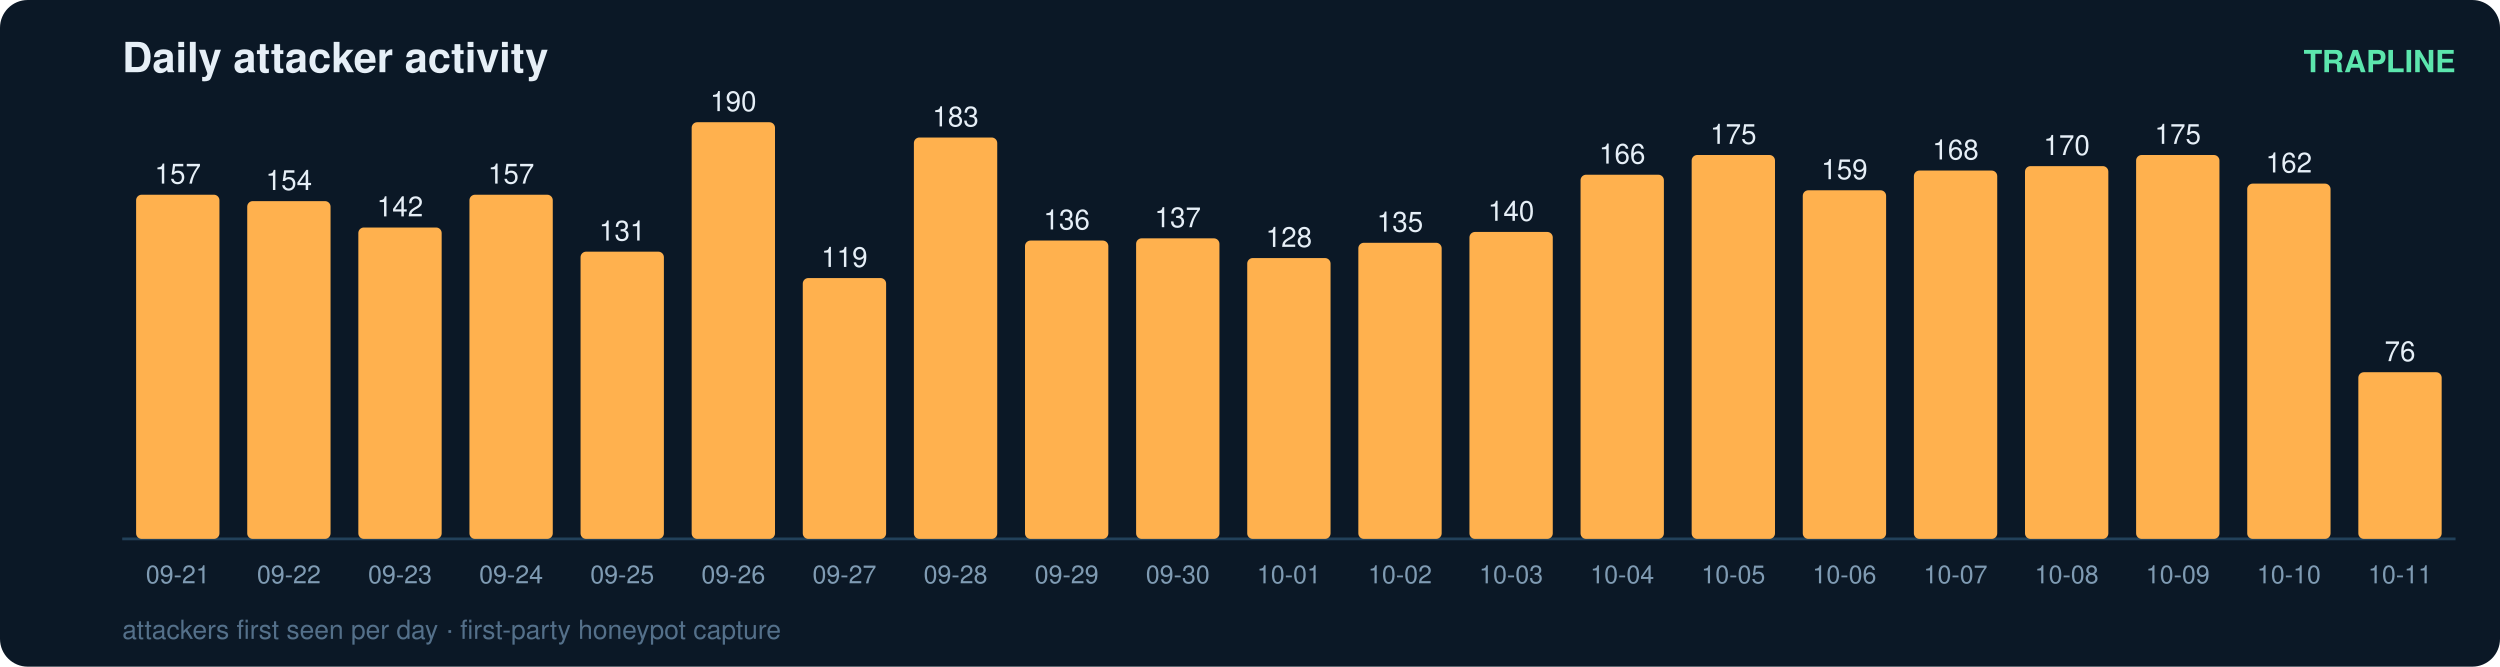
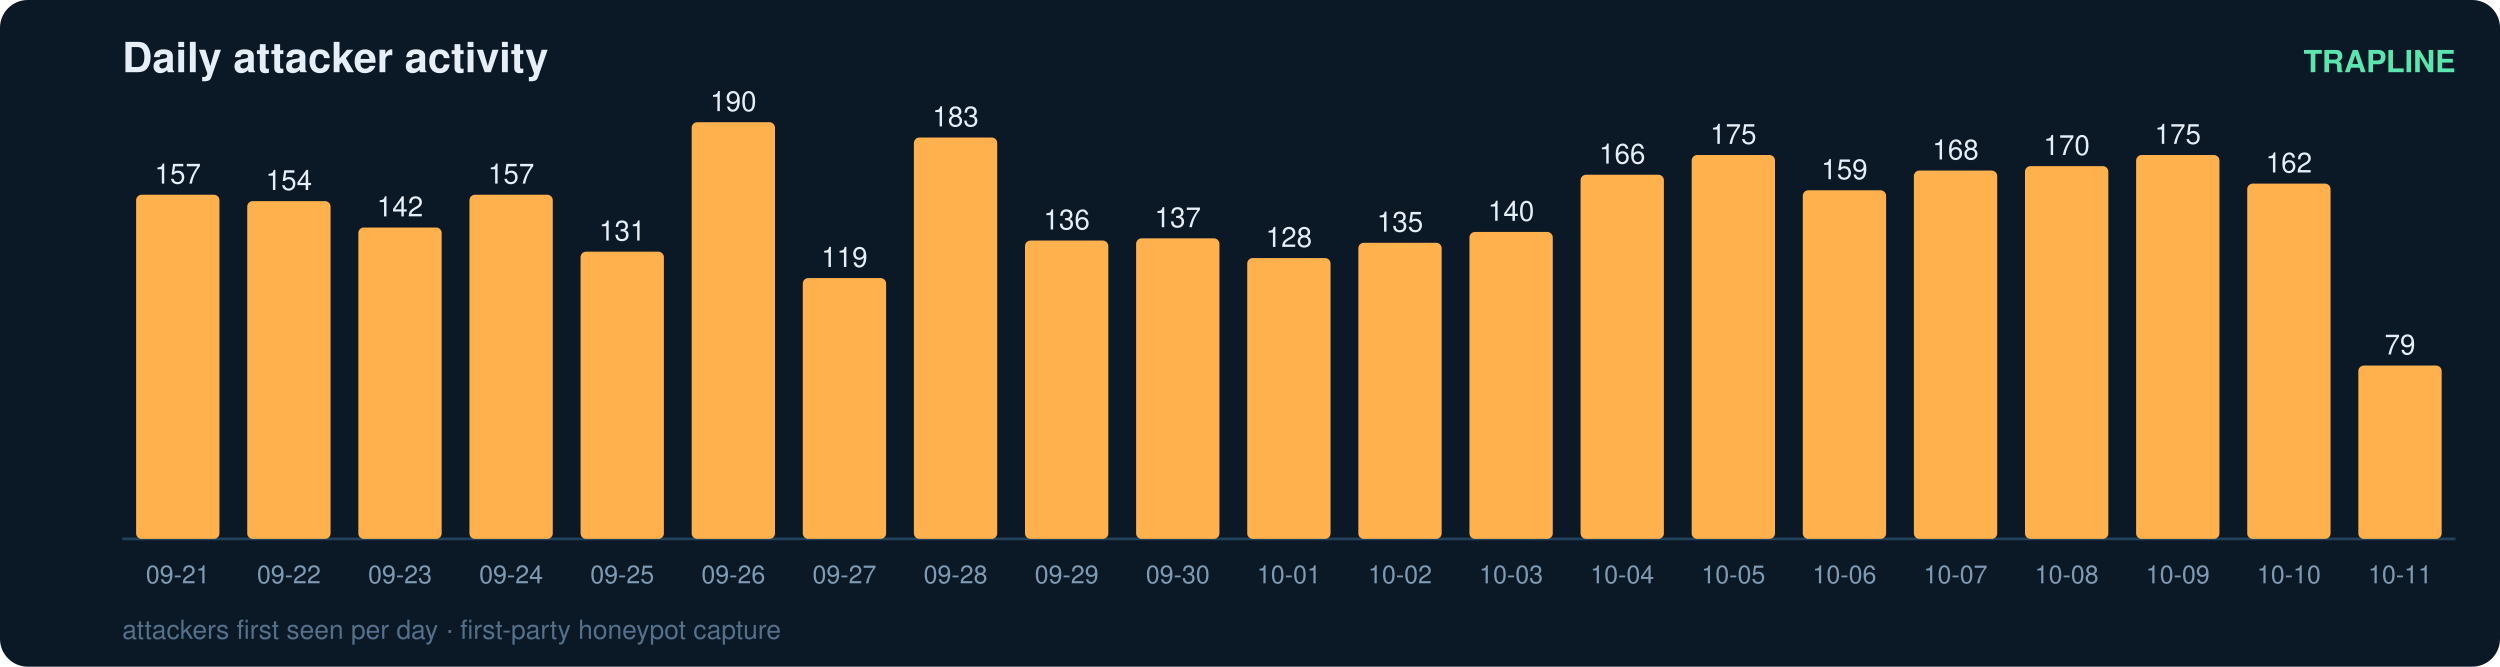
<svg xmlns="http://www.w3.org/2000/svg" width="900" height="240" viewBox="0 0 900 240" font-family="ui-sans-serif,Segoe UI,Helvetica,Arial">
  <rect width="900" height="240" rx="10" fill="#0b1826" />
  <text x="44" y="26" fill="#e6eff7" font-size="15" font-weight="700">Daily attacker activity</text>
  <text x="884" y="26" fill="#5ce6ad" font-size="11" text-anchor="end" font-weight="600">TRAPLINE</text>
  <line x1="44" y1="194" x2="884" y2="194" stroke="#22415a" stroke-width="1" />
  <rect x="49" y="70.1" width="30" height="123.9" rx="2" fill="#ffb14e" />
  <text x="64.0" y="66.1" fill="#e6eff7" font-size="10" text-anchor="middle" font-variant-numeric="tabular-nums">157</text>
  <text x="64.0" y="210.0" fill="#7f9bb3" font-size="9" text-anchor="middle">09-21</text>
  <rect x="89" y="72.4" width="30" height="121.6" rx="2" fill="#ffb14e" />
  <text x="104.0" y="68.4" fill="#e6eff7" font-size="10" text-anchor="middle" font-variant-numeric="tabular-nums">154</text>
  <text x="104.0" y="210.0" fill="#7f9bb3" font-size="9" text-anchor="middle">09-22</text>
  <rect x="129" y="81.9" width="30" height="112.1" rx="2" fill="#ffb14e" />
  <text x="144.0" y="77.9" fill="#e6eff7" font-size="10" text-anchor="middle" font-variant-numeric="tabular-nums">142</text>
  <text x="144.0" y="210.0" fill="#7f9bb3" font-size="9" text-anchor="middle">09-23</text>
  <rect x="169" y="70.1" width="30" height="123.9" rx="2" fill="#ffb14e" />
  <text x="184.0" y="66.1" fill="#e6eff7" font-size="10" text-anchor="middle" font-variant-numeric="tabular-nums">157</text>
  <text x="184.0" y="210.0" fill="#7f9bb3" font-size="9" text-anchor="middle">09-24</text>
  <rect x="209" y="90.6" width="30" height="103.4" rx="2" fill="#ffb14e" />
  <text x="224.0" y="86.6" fill="#e6eff7" font-size="10" text-anchor="middle" font-variant-numeric="tabular-nums">131</text>
  <text x="224.0" y="210.0" fill="#7f9bb3" font-size="9" text-anchor="middle">09-25</text>
  <rect x="249" y="44.0" width="30" height="150.0" rx="2" fill="#ffb14e" />
  <text x="264.0" y="40.0" fill="#e6eff7" font-size="10" text-anchor="middle" font-variant-numeric="tabular-nums">190</text>
  <text x="264.0" y="210.0" fill="#7f9bb3" font-size="9" text-anchor="middle">09-26</text>
  <rect x="289" y="100.1" width="30" height="93.9" rx="2" fill="#ffb14e" />
  <text x="304.0" y="96.1" fill="#e6eff7" font-size="10" text-anchor="middle" font-variant-numeric="tabular-nums">119</text>
  <text x="304.0" y="210.0" fill="#7f9bb3" font-size="9" text-anchor="middle">09-27</text>
  <rect x="329" y="49.5" width="30" height="144.5" rx="2" fill="#ffb14e" />
  <text x="344.0" y="45.5" fill="#e6eff7" font-size="10" text-anchor="middle" font-variant-numeric="tabular-nums">183</text>
  <text x="344.0" y="210.0" fill="#7f9bb3" font-size="9" text-anchor="middle">09-28</text>
  <rect x="369" y="86.6" width="30" height="107.4" rx="2" fill="#ffb14e" />
  <text x="384.0" y="82.6" fill="#e6eff7" font-size="10" text-anchor="middle" font-variant-numeric="tabular-nums">136</text>
  <text x="384.0" y="210.0" fill="#7f9bb3" font-size="9" text-anchor="middle">09-29</text>
  <rect x="409" y="85.8" width="30" height="108.2" rx="2" fill="#ffb14e" />
  <text x="424.0" y="81.8" fill="#e6eff7" font-size="10" text-anchor="middle" font-variant-numeric="tabular-nums">137</text>
  <text x="424.0" y="210.0" fill="#7f9bb3" font-size="9" text-anchor="middle">09-30</text>
  <rect x="449" y="92.9" width="30" height="101.1" rx="2" fill="#ffb14e" />
  <text x="464.0" y="88.9" fill="#e6eff7" font-size="10" text-anchor="middle" font-variant-numeric="tabular-nums">128</text>
  <text x="464.0" y="210.0" fill="#7f9bb3" font-size="9" text-anchor="middle">10-01</text>
  <rect x="489" y="87.4" width="30" height="106.6" rx="2" fill="#ffb14e" />
  <text x="504.0" y="83.4" fill="#e6eff7" font-size="10" text-anchor="middle" font-variant-numeric="tabular-nums">135</text>
  <text x="504.0" y="210.0" fill="#7f9bb3" font-size="9" text-anchor="middle">10-02</text>
  <rect x="529" y="83.5" width="30" height="110.5" rx="2" fill="#ffb14e" />
  <text x="544.0" y="79.5" fill="#e6eff7" font-size="10" text-anchor="middle" font-variant-numeric="tabular-nums">140</text>
  <text x="544.0" y="210.0" fill="#7f9bb3" font-size="9" text-anchor="middle">10-03</text>
  <rect x="569" y="62.9" width="30" height="131.1" rx="2" fill="#ffb14e" />
  <text x="584.0" y="58.9" fill="#e6eff7" font-size="10" text-anchor="middle" font-variant-numeric="tabular-nums">166</text>
  <text x="584.0" y="210.0" fill="#7f9bb3" font-size="9" text-anchor="middle">10-04</text>
  <rect x="609" y="55.8" width="30" height="138.2" rx="2" fill="#ffb14e" />
  <text x="624.0" y="51.8" fill="#e6eff7" font-size="10" text-anchor="middle" font-variant-numeric="tabular-nums">175</text>
  <text x="624.0" y="210.0" fill="#7f9bb3" font-size="9" text-anchor="middle">10-05</text>
  <rect x="649" y="68.5" width="30" height="125.5" rx="2" fill="#ffb14e" />
  <text x="664.0" y="64.5" fill="#e6eff7" font-size="10" text-anchor="middle" font-variant-numeric="tabular-nums">159</text>
  <text x="664.0" y="210.0" fill="#7f9bb3" font-size="9" text-anchor="middle">10-06</text>
  <rect x="689" y="61.4" width="30" height="132.6" rx="2" fill="#ffb14e" />
  <text x="704.0" y="57.4" fill="#e6eff7" font-size="10" text-anchor="middle" font-variant-numeric="tabular-nums">168</text>
  <text x="704.0" y="210.0" fill="#7f9bb3" font-size="9" text-anchor="middle">10-07</text>
  <rect x="729" y="59.8" width="30" height="134.2" rx="2" fill="#ffb14e" />
  <text x="744.0" y="55.8" fill="#e6eff7" font-size="10" text-anchor="middle" font-variant-numeric="tabular-nums">170</text>
  <text x="744.0" y="210.0" fill="#7f9bb3" font-size="9" text-anchor="middle">10-08</text>
  <rect x="769" y="55.8" width="30" height="138.2" rx="2" fill="#ffb14e" />
  <text x="784.0" y="51.8" fill="#e6eff7" font-size="10" text-anchor="middle" font-variant-numeric="tabular-nums">175</text>
  <text x="784.0" y="210.0" fill="#7f9bb3" font-size="9" text-anchor="middle">10-09</text>
  <rect x="809" y="66.1" width="30" height="127.9" rx="2" fill="#ffb14e" />
  <text x="824.0" y="62.1" fill="#e6eff7" font-size="10" text-anchor="middle" font-variant-numeric="tabular-nums">162</text>
  <text x="824.0" y="210.0" fill="#7f9bb3" font-size="9" text-anchor="middle">10-10</text>
-   <rect x="849" y="134.0" width="30" height="60.0" rx="2" fill="#ffb14e" />
-   <text x="864.0" y="130.0" fill="#e6eff7" font-size="10" text-anchor="middle" font-variant-numeric="tabular-nums">76</text>
+   <rect x="849" y="131.6" width="30" height="62.4" rx="2" fill="#ffb14e" />
+   <text x="864.0" y="127.6" fill="#e6eff7" font-size="10" text-anchor="middle" font-variant-numeric="tabular-nums">79</text>
  <text x="864.0" y="210.0" fill="#7f9bb3" font-size="9" text-anchor="middle">10-11</text>
  <text x="44" y="230" fill="#54708a" font-size="9.5">attackers first seen per day · first-party honeypot capture</text>
</svg>
